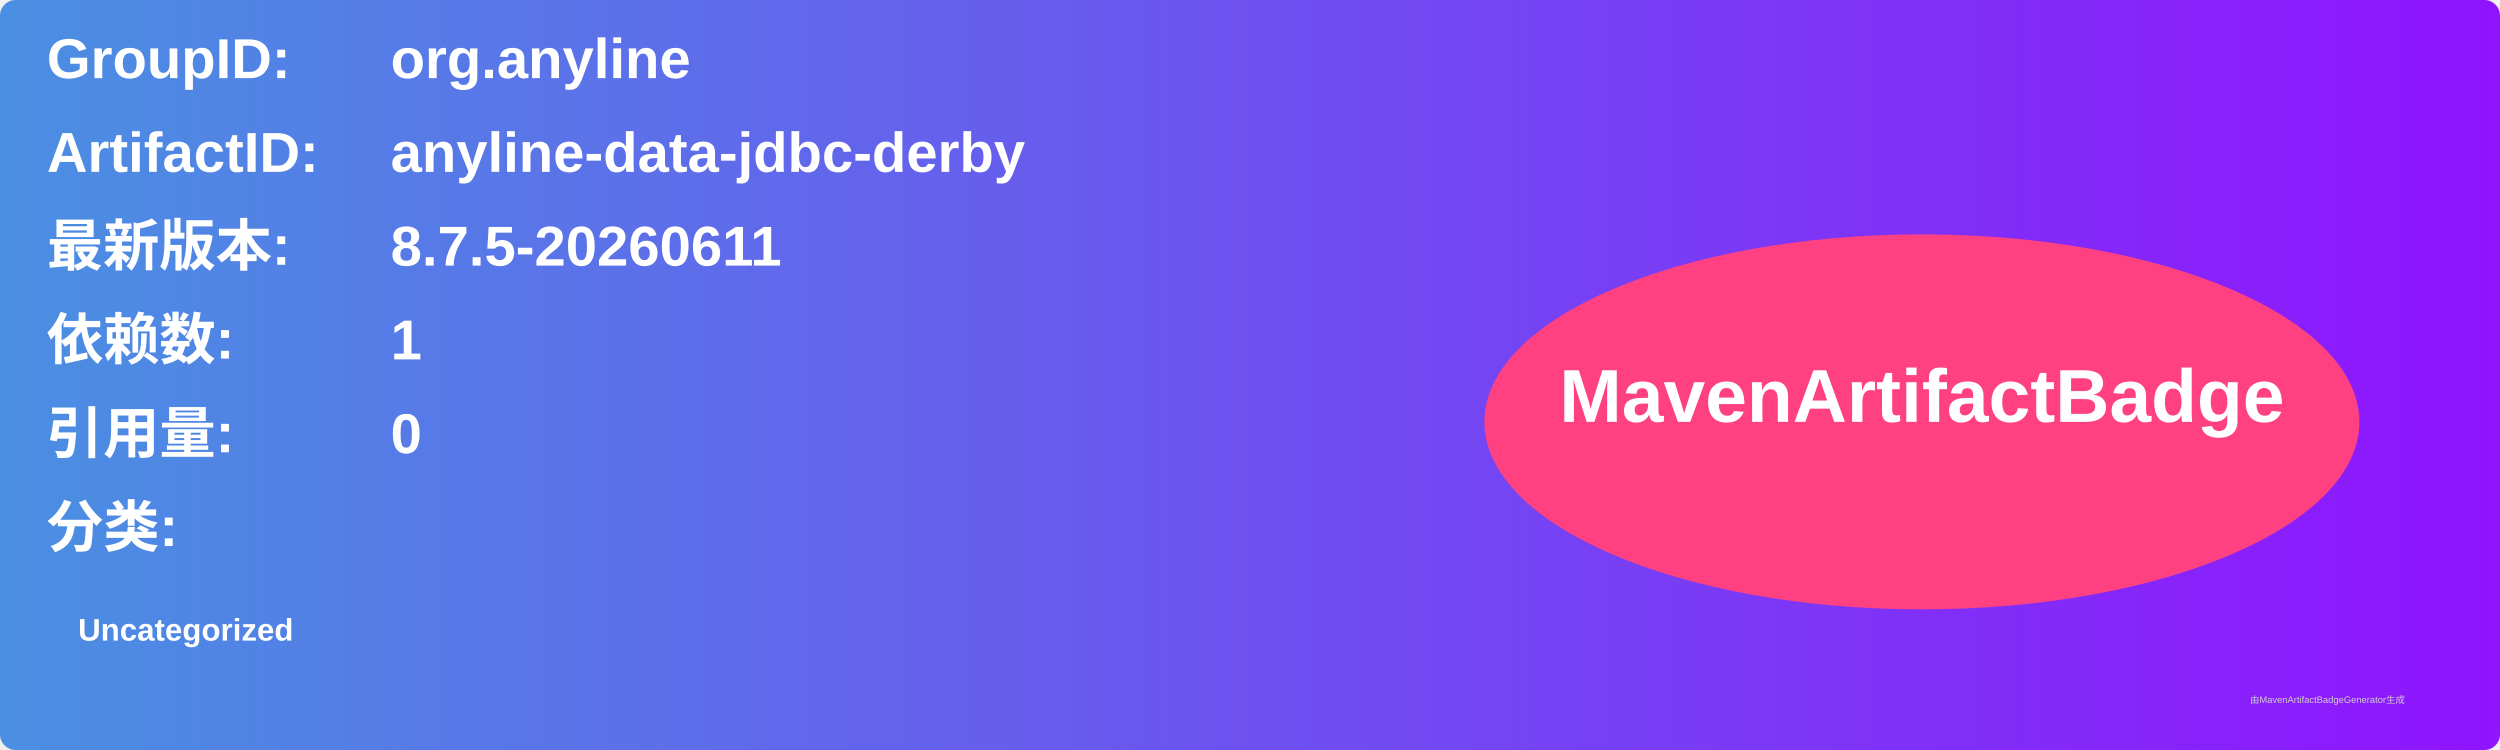
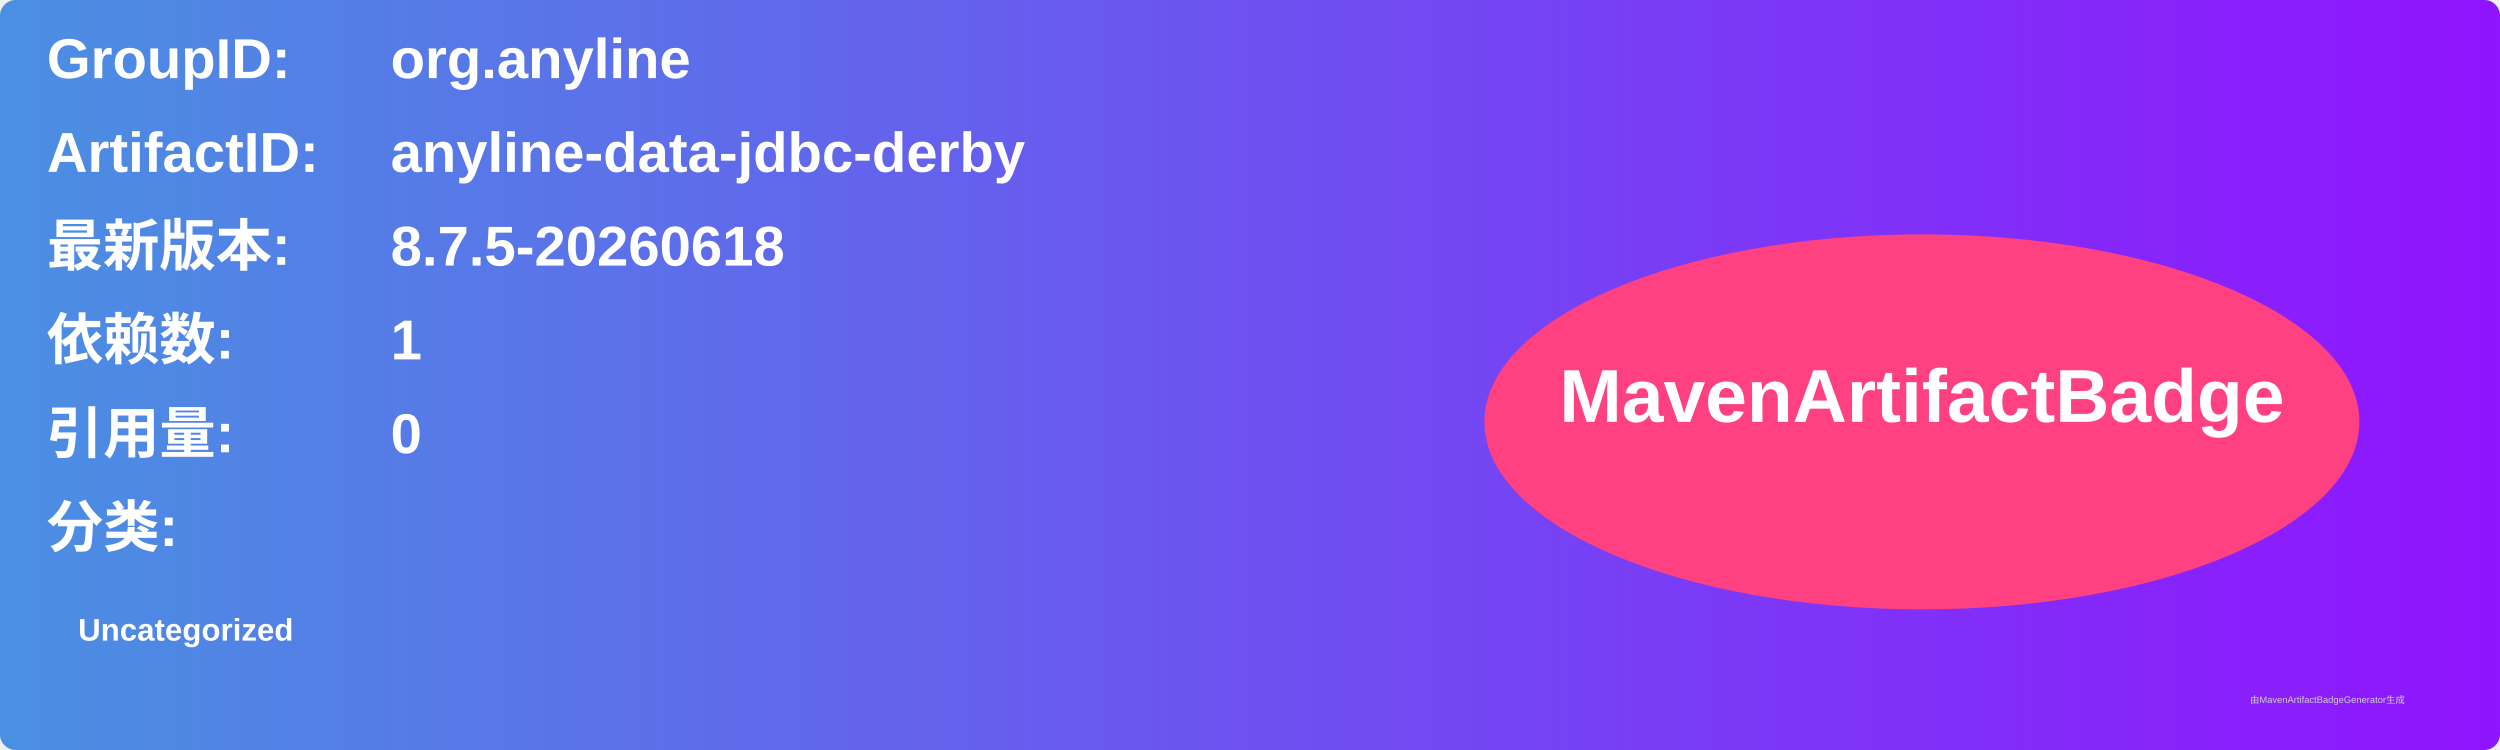
<svg xmlns="http://www.w3.org/2000/svg" width="800" height="240" viewBox="0 0 800 240">
  <linearGradient id="grad" x1="0%" y1="0%" x2="100%" y2="0%">
    <stop offset="0%" stop-color="#4a90e2" />
    <stop offset="100%" stop-color="#9013fe" />
  </linearGradient>
  <rect width="100%" height="100%" rx="5" ry="5" fill="url(#grad)" />
  <g transform="translate(15, 15)">
    <text x="0" y="10" font-family="Arial" font-size="18" fill="white" font-weight="bold" width="260">GroupID:</text>
    <text x="110" y="10" font-family="Arial" font-size="18" fill="white" font-weight="bold" width="460">org.anyline</text>
    <text x="0" y="40" font-family="Arial" font-size="18" fill="white" font-weight="bold" width="260">ArtifactID:</text>
    <text x="110" y="40" font-family="Arial" font-size="18" fill="white" font-weight="bold" width="460">anyline-data-jdbc-derby</text>
    <text x="0" y="70" font-family="Arial" font-size="18" fill="white" font-weight="bold">最新版本:</text>
    <text x="110" y="70" font-family="Arial" font-size="18" fill="white" font-weight="bold">
-       <tspan font-weight="bold">8.7.5-20260611</tspan>
+       <tspan font-weight="bold">8.7.5-20260618</tspan>
    </text>
    <text x="0" y="100" font-family="Arial" font-size="18" fill="white" font-weight="bold">依赖数: </text>
    <text x="110" y="100" font-family="Arial" font-size="18" fill="white">
      <tspan font-weight="bold">1</tspan>
    </text>
    <text x="0" y="130" font-family="Arial" font-size="18" fill="white" font-weight="bold">引用量: </text>
    <text x="110" y="130" font-family="Arial" font-size="18" fill="white">
      <tspan font-weight="bold">0</tspan>
    </text>
    <text x="0" y="160" font-family="Arial" font-size="18" fill="white" font-weight="bold">分类:</text>
    <text x="10" y="190" font-family="Arial" font-size="10" fill="white">
      <tspan font-weight="bold">Uncategorized</tspan>
    </text>
    <ellipse cx="600" cy="120" rx="140" ry="60" fill="#ff4081" />
    <text x="600" y="120" text-anchor="middle" font-family="Arial" font-size="24" fill="white" font-weight="bold">MavenArtifactBadge</text>
  </g>
  <text x="720" y="225" font-family="Arial" font-size="3" fill="#d0d0d0">由MavenArtifactBadgeGenerator生成</text>
</svg>
